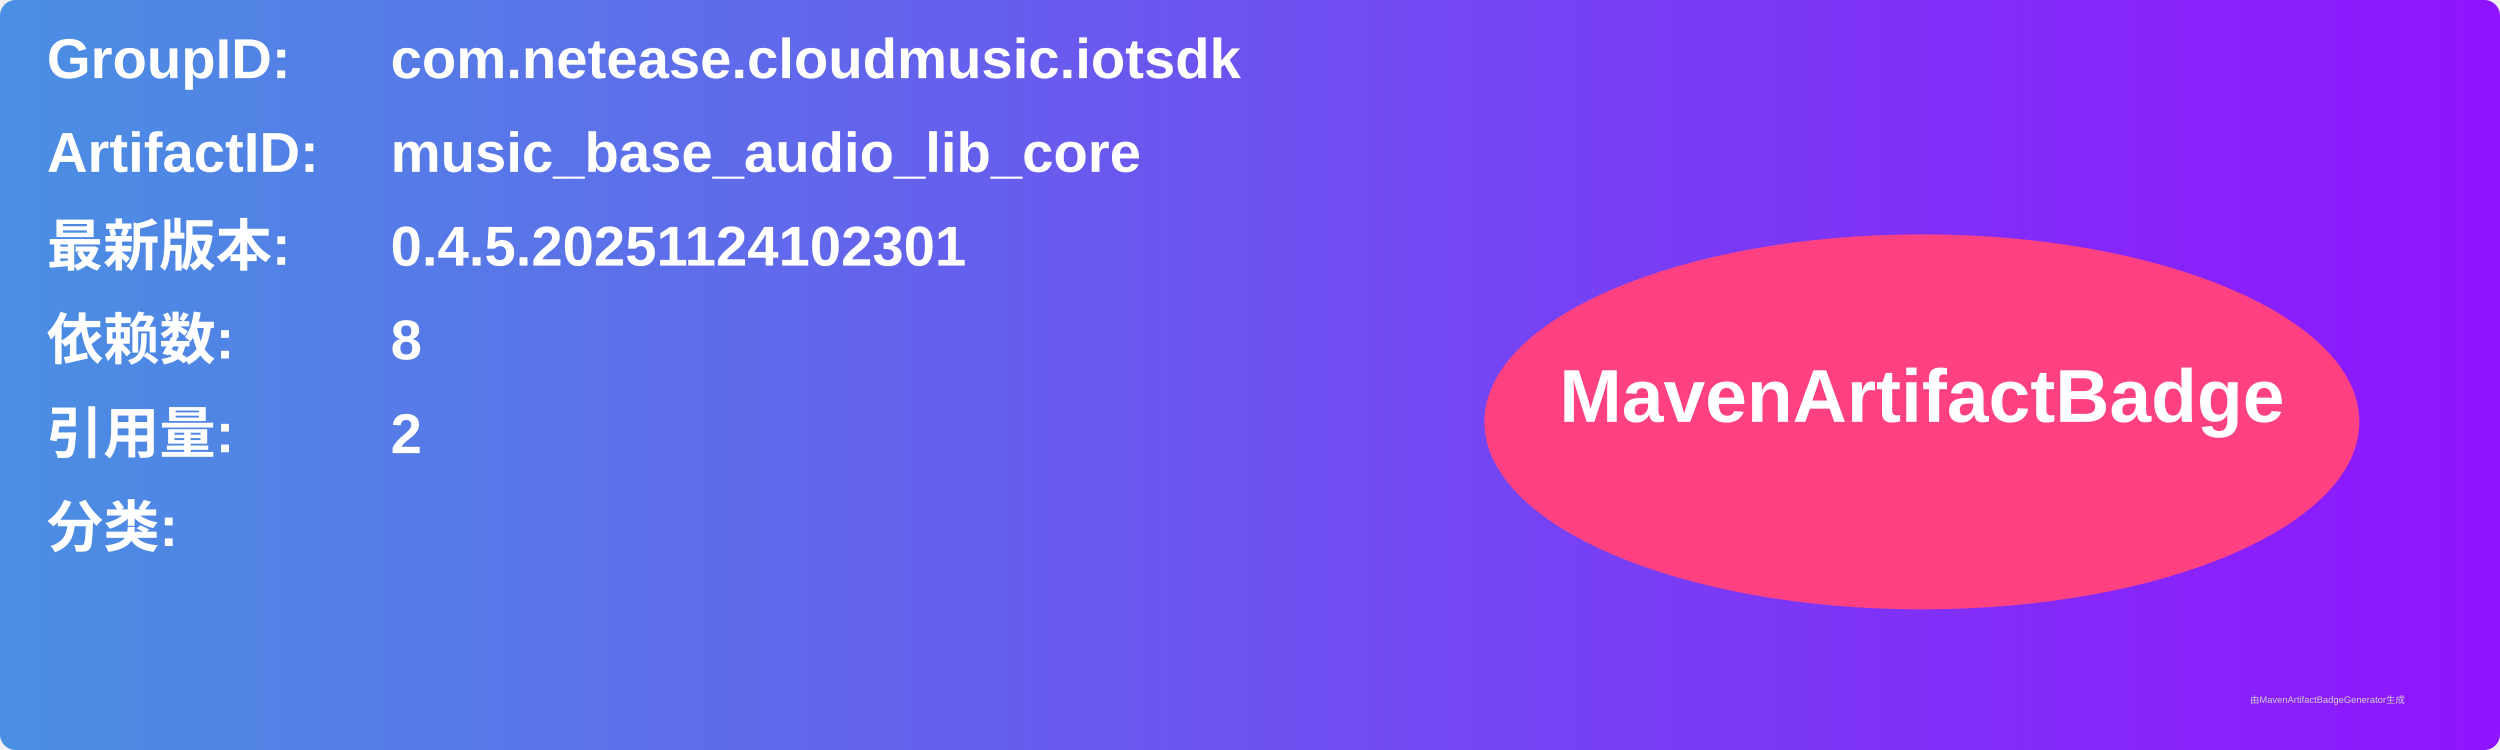
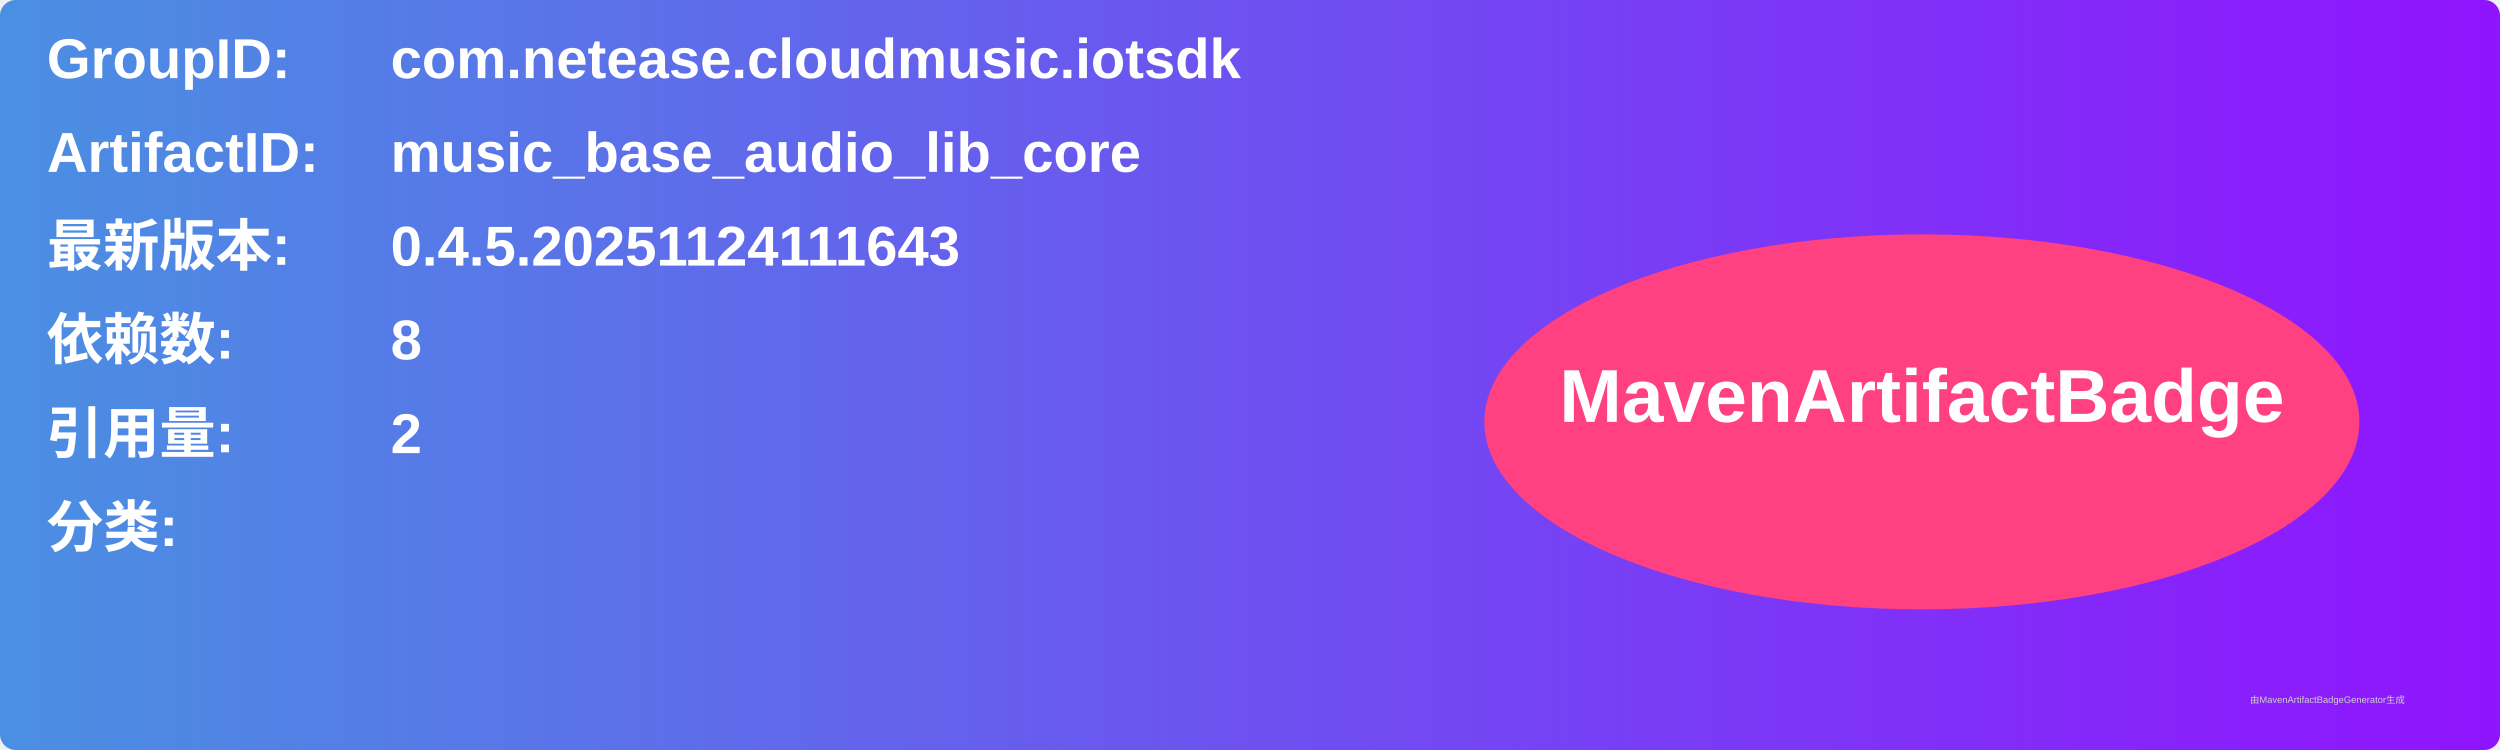
<svg xmlns="http://www.w3.org/2000/svg" width="800" height="240" viewBox="0 0 800 240">
  <linearGradient id="grad" x1="0%" y1="0%" x2="100%" y2="0%">
    <stop offset="0%" stop-color="#4a90e2" />
    <stop offset="100%" stop-color="#9013fe" />
  </linearGradient>
  <rect width="100%" height="100%" rx="5" ry="5" fill="url(#grad)" />
  <g transform="translate(15, 15)">
    <text x="0" y="10" font-family="Arial" font-size="18" fill="white" font-weight="bold" width="260">GroupID:</text>
    <text x="110" y="10" font-family="Arial" font-size="18" fill="white" font-weight="bold" width="460">com.netease.cloudmusic.iotsdk</text>
    <text x="0" y="40" font-family="Arial" font-size="18" fill="white" font-weight="bold" width="260">ArtifactID:</text>
    <text x="110" y="40" font-family="Arial" font-size="18" fill="white" font-weight="bold" width="460">music_base_audio_lib_core</text>
    <text x="0" y="70" font-family="Arial" font-size="18" fill="white" font-weight="bold">最新版本:</text>
    <text x="110" y="70" font-family="Arial" font-size="18" fill="white" font-weight="bold">
-       <tspan font-weight="bold">0.4.5.20251124102301</tspan>
+       <tspan font-weight="bold">0.4.5.20251124111643</tspan>
    </text>
    <text x="0" y="100" font-family="Arial" font-size="18" fill="white" font-weight="bold">依赖数: </text>
    <text x="110" y="100" font-family="Arial" font-size="18" fill="white">
      <tspan font-weight="bold">8</tspan>
    </text>
    <text x="0" y="130" font-family="Arial" font-size="18" fill="white" font-weight="bold">引用量: </text>
    <text x="110" y="130" font-family="Arial" font-size="18" fill="white">
      <tspan font-weight="bold">2</tspan>
    </text>
    <text x="0" y="160" font-family="Arial" font-size="18" fill="white" font-weight="bold">分类:</text>
    <text x="10" y="190" font-family="Arial" font-size="10" fill="white">
      <tspan font-weight="bold" />
    </text>
    <ellipse cx="600" cy="120" rx="140" ry="60" fill="#ff4081" />
    <text x="600" y="120" text-anchor="middle" font-family="Arial" font-size="24" fill="white" font-weight="bold">MavenArtifactBadge</text>
  </g>
  <text x="720" y="225" font-family="Arial" font-size="3" fill="#d0d0d0">由MavenArtifactBadgeGenerator生成</text>
</svg>
